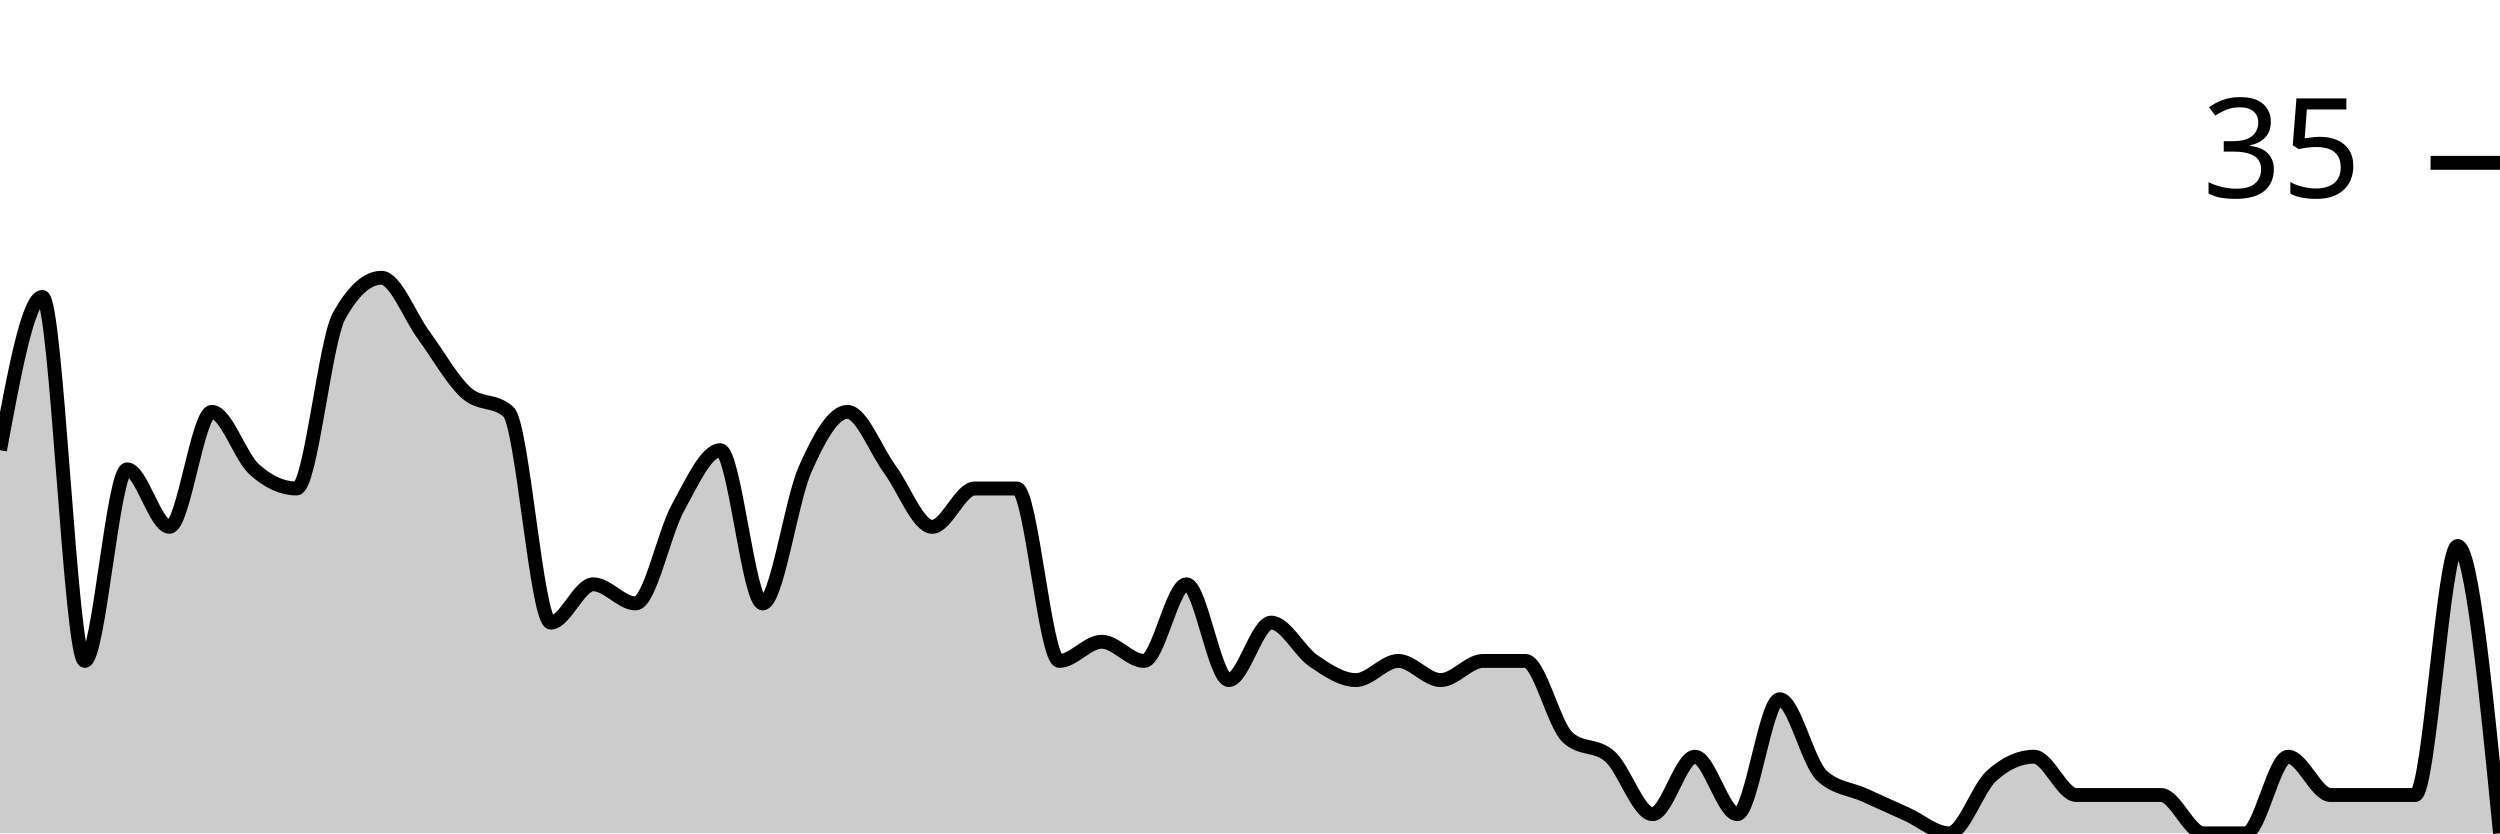
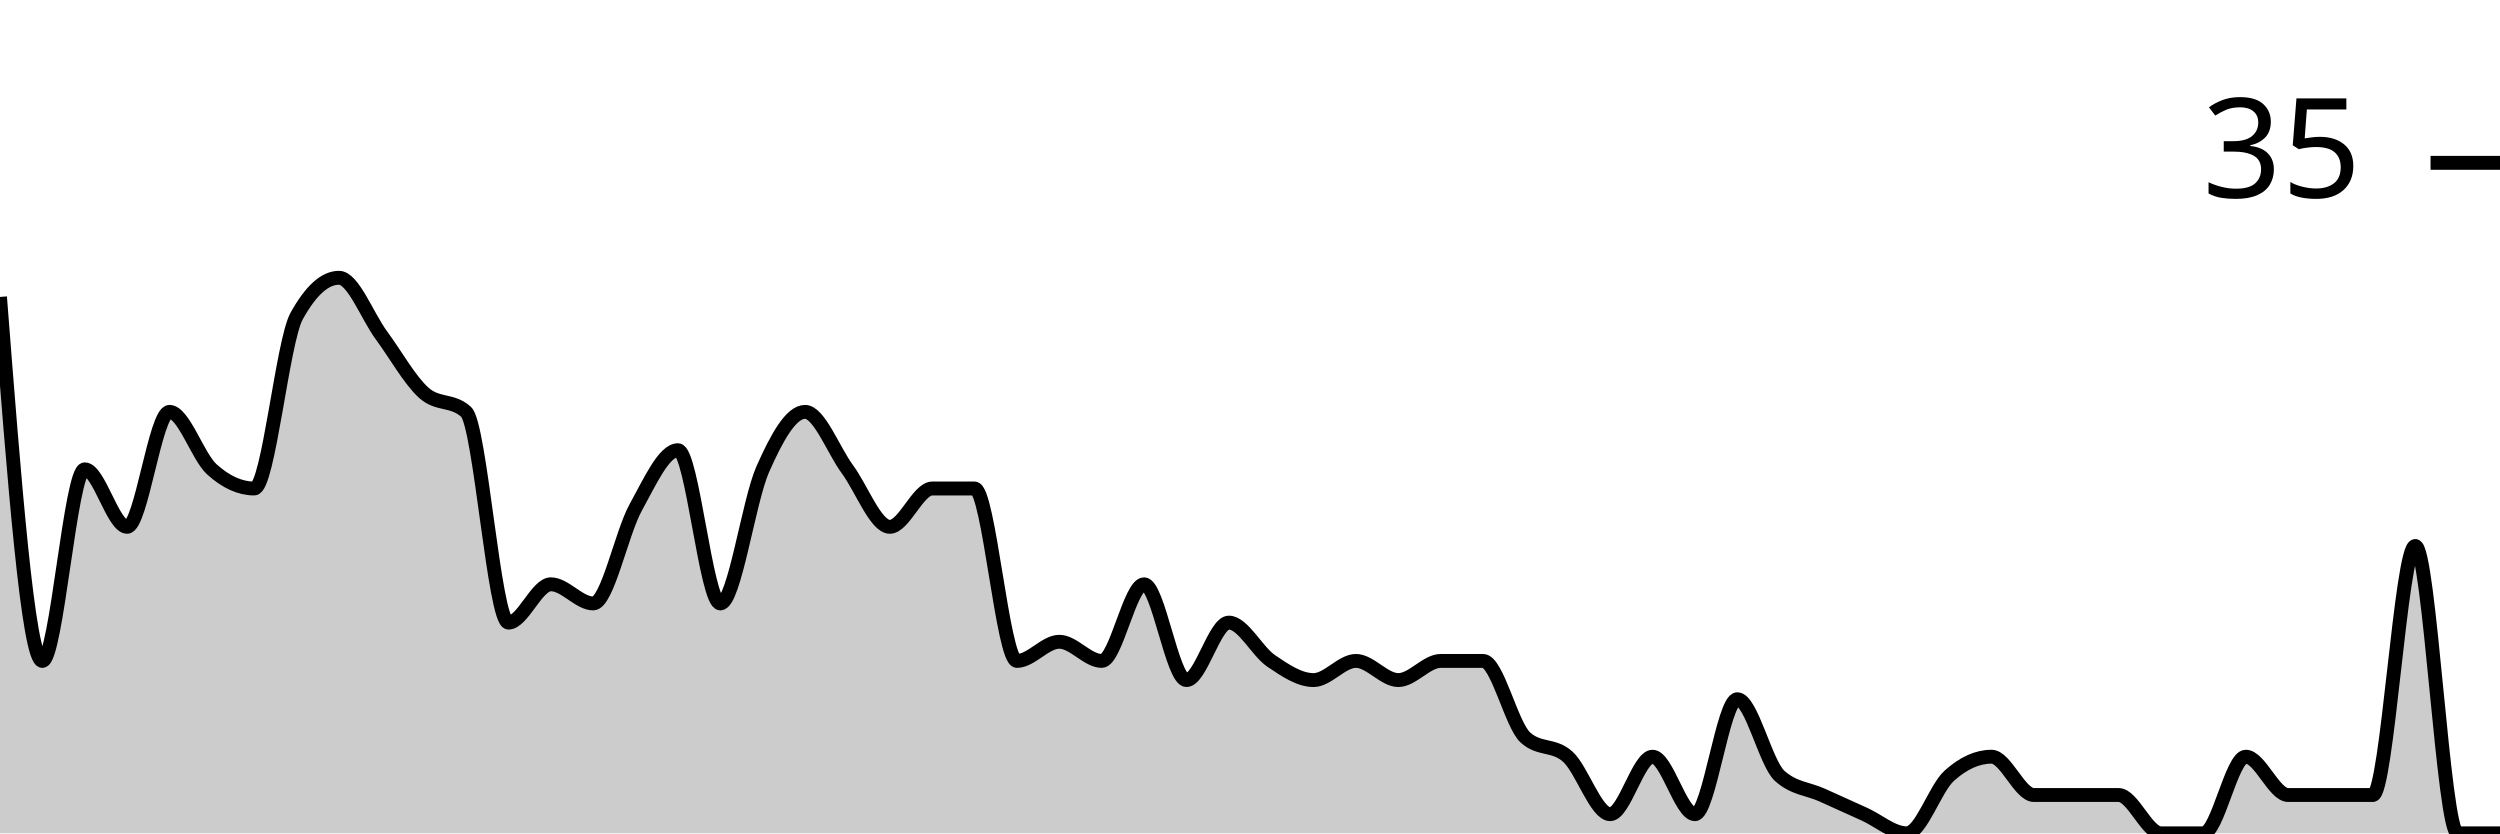
<svg xmlns="http://www.w3.org/2000/svg" viewBox="0 0 180 60">
  <g transform="translate(0,20)">
-     <path class="area" fill="rgba(0, 0, 0, 0.2)" d="M0,12.414C1.017,6.897,2.034,1.379,3.051,1.379C4.068,1.379,5.085,27.586,6.102,27.586C7.119,27.586,8.136,13.793,9.153,13.793C10.169,13.793,11.186,17.931,12.203,17.931C13.22,17.931,14.237,9.655,15.254,9.655C16.271,9.655,17.288,12.874,18.305,13.793C19.322,14.713,20.339,15.172,21.356,15.172C22.373,15.172,23.39,4.598,24.407,2.759C25.424,0.92,26.441,0,27.458,0C28.475,0,29.492,2.759,30.508,4.138C31.525,5.517,32.542,7.356,33.559,8.276C34.576,9.195,35.593,8.736,36.61,9.655C37.627,10.575,38.644,24.828,39.661,24.828C40.678,24.828,41.695,22.069,42.712,22.069C43.729,22.069,44.746,23.448,45.763,23.448C46.78,23.448,47.797,18.391,48.814,16.552C49.831,14.713,50.847,12.414,51.864,12.414C52.881,12.414,53.898,23.448,54.915,23.448C55.932,23.448,56.949,16.092,57.966,13.793C58.983,11.494,60,9.655,61.017,9.655C62.034,9.655,63.051,12.414,64.068,13.793C65.085,15.172,66.102,17.931,67.119,17.931C68.136,17.931,69.153,15.172,70.169,15.172C71.186,15.172,72.203,15.172,73.22,15.172C74.237,15.172,75.254,27.586,76.271,27.586C77.288,27.586,78.305,26.207,79.322,26.207C80.339,26.207,81.356,27.586,82.373,27.586C83.39,27.586,84.407,22.069,85.424,22.069C86.441,22.069,87.458,28.966,88.475,28.966C89.492,28.966,90.508,24.828,91.525,24.828C92.542,24.828,93.559,26.897,94.576,27.586C95.593,28.276,96.61,28.966,97.627,28.966C98.644,28.966,99.661,27.586,100.678,27.586C101.695,27.586,102.712,28.966,103.729,28.966C104.746,28.966,105.763,27.586,106.78,27.586C107.797,27.586,108.814,27.586,109.831,27.586C110.847,27.586,111.864,32.184,112.881,33.103C113.898,34.023,114.915,33.563,115.932,34.483C116.949,35.402,117.966,38.621,118.983,38.621C120,38.621,121.017,34.483,122.034,34.483C123.051,34.483,124.068,38.621,125.085,38.621C126.102,38.621,127.119,30.345,128.136,30.345C129.153,30.345,130.169,34.943,131.186,35.862C132.203,36.782,133.22,36.782,134.237,37.241C135.254,37.701,136.271,38.161,137.288,38.621C138.305,39.08,139.322,40,140.339,40C141.356,40,142.373,36.782,143.39,35.862C144.407,34.943,145.424,34.483,146.441,34.483C147.458,34.483,148.475,37.241,149.492,37.241C150.508,37.241,151.525,37.241,152.542,37.241C153.559,37.241,154.576,37.241,155.593,37.241C156.61,37.241,157.627,40,158.644,40C159.661,40,160.678,40,161.695,40C162.712,40,163.729,34.483,164.746,34.483C165.763,34.483,166.78,37.241,167.797,37.241C168.814,37.241,169.831,37.241,170.847,37.241C171.864,37.241,172.881,37.241,173.898,37.241C174.915,37.241,175.932,19.31,176.949,19.31C177.966,19.31,178.983,29.655,180,40L180,40C178.983,40,177.966,40,176.949,40C175.932,40,174.915,40,173.898,40C172.881,40,171.864,40,170.847,40C169.831,40,168.814,40,167.797,40C166.78,40,165.763,40,164.746,40C163.729,40,162.712,40,161.695,40C160.678,40,159.661,40,158.644,40C157.627,40,156.61,40,155.593,40C154.576,40,153.559,40,152.542,40C151.525,40,150.508,40,149.492,40C148.475,40,147.458,40,146.441,40C145.424,40,144.407,40,143.39,40C142.373,40,141.356,40,140.339,40C139.322,40,138.305,40,137.288,40C136.271,40,135.254,40,134.237,40C133.22,40,132.203,40,131.186,40C130.169,40,129.153,40,128.136,40C127.119,40,126.102,40,125.085,40C124.068,40,123.051,40,122.034,40C121.017,40,120,40,118.983,40C117.966,40,116.949,40,115.932,40C114.915,40,113.898,40,112.881,40C111.864,40,110.847,40,109.831,40C108.814,40,107.797,40,106.78,40C105.763,40,104.746,40,103.729,40C102.712,40,101.695,40,100.678,40C99.661,40,98.644,40,97.627,40C96.61,40,95.593,40,94.576,40C93.559,40,92.542,40,91.525,40C90.508,40,89.492,40,88.475,40C87.458,40,86.441,40,85.424,40C84.407,40,83.39,40,82.373,40C81.356,40,80.339,40,79.322,40C78.305,40,77.288,40,76.271,40C75.254,40,74.237,40,73.22,40C72.203,40,71.186,40,70.169,40C69.153,40,68.136,40,67.119,40C66.102,40,65.085,40,64.068,40C63.051,40,62.034,40,61.017,40C60,40,58.983,40,57.966,40C56.949,40,55.932,40,54.915,40C53.898,40,52.881,40,51.864,40C50.847,40,49.831,40,48.814,40C47.797,40,46.78,40,45.763,40C44.746,40,43.729,40,42.712,40C41.695,40,40.678,40,39.661,40C38.644,40,37.627,40,36.61,40C35.593,40,34.576,40,33.559,40C32.542,40,31.525,40,30.508,40C29.492,40,28.475,40,27.458,40C26.441,40,25.424,40,24.407,40C23.39,40,22.373,40,21.356,40C20.339,40,19.322,40,18.305,40C17.288,40,16.271,40,15.254,40C14.237,40,13.22,40,12.203,40C11.186,40,10.169,40,9.153,40C8.136,40,7.119,40,6.102,40C5.085,40,4.068,40,3.051,40C2.034,40,1.017,40,0,40Z" />
-     <path class="line" stroke="black" fill="none" d="M0,12.414C1.017,6.897,2.034,1.379,3.051,1.379C4.068,1.379,5.085,27.586,6.102,27.586C7.119,27.586,8.136,13.793,9.153,13.793C10.169,13.793,11.186,17.931,12.203,17.931C13.22,17.931,14.237,9.655,15.254,9.655C16.271,9.655,17.288,12.874,18.305,13.793C19.322,14.713,20.339,15.172,21.356,15.172C22.373,15.172,23.39,4.598,24.407,2.759C25.424,0.92,26.441,0,27.458,0C28.475,0,29.492,2.759,30.508,4.138C31.525,5.517,32.542,7.356,33.559,8.276C34.576,9.195,35.593,8.736,36.61,9.655C37.627,10.575,38.644,24.828,39.661,24.828C40.678,24.828,41.695,22.069,42.712,22.069C43.729,22.069,44.746,23.448,45.763,23.448C46.78,23.448,47.797,18.391,48.814,16.552C49.831,14.713,50.847,12.414,51.864,12.414C52.881,12.414,53.898,23.448,54.915,23.448C55.932,23.448,56.949,16.092,57.966,13.793C58.983,11.494,60,9.655,61.017,9.655C62.034,9.655,63.051,12.414,64.068,13.793C65.085,15.172,66.102,17.931,67.119,17.931C68.136,17.931,69.153,15.172,70.169,15.172C71.186,15.172,72.203,15.172,73.22,15.172C74.237,15.172,75.254,27.586,76.271,27.586C77.288,27.586,78.305,26.207,79.322,26.207C80.339,26.207,81.356,27.586,82.373,27.586C83.39,27.586,84.407,22.069,85.424,22.069C86.441,22.069,87.458,28.966,88.475,28.966C89.492,28.966,90.508,24.828,91.525,24.828C92.542,24.828,93.559,26.897,94.576,27.586C95.593,28.276,96.61,28.966,97.627,28.966C98.644,28.966,99.661,27.586,100.678,27.586C101.695,27.586,102.712,28.966,103.729,28.966C104.746,28.966,105.763,27.586,106.78,27.586C107.797,27.586,108.814,27.586,109.831,27.586C110.847,27.586,111.864,32.184,112.881,33.103C113.898,34.023,114.915,33.563,115.932,34.483C116.949,35.402,117.966,38.621,118.983,38.621C120,38.621,121.017,34.483,122.034,34.483C123.051,34.483,124.068,38.621,125.085,38.621C126.102,38.621,127.119,30.345,128.136,30.345C129.153,30.345,130.169,34.943,131.186,35.862C132.203,36.782,133.22,36.782,134.237,37.241C135.254,37.701,136.271,38.161,137.288,38.621C138.305,39.08,139.322,40,140.339,40C141.356,40,142.373,36.782,143.39,35.862C144.407,34.943,145.424,34.483,146.441,34.483C147.458,34.483,148.475,37.241,149.492,37.241C150.508,37.241,151.525,37.241,152.542,37.241C153.559,37.241,154.576,37.241,155.593,37.241C156.61,37.241,157.627,40,158.644,40C159.661,40,160.678,40,161.695,40C162.712,40,163.729,34.483,164.746,34.483C165.763,34.483,166.78,37.241,167.797,37.241C168.814,37.241,169.831,37.241,170.847,37.241C171.864,37.241,172.881,37.241,173.898,37.241C174.915,37.241,175.932,19.31,176.949,19.31C177.966,19.31,178.983,29.655,180,40" />
+     <path class="area" fill="rgba(0, 0, 0, 0.2)" d="M0,1.379C1.017,14.483,2.034,27.586,3.051,27.586C4.068,27.586,5.085,13.793,6.102,13.793C7.119,13.793,8.136,17.931,9.153,17.931C10.169,17.931,11.186,9.655,12.203,9.655C13.22,9.655,14.237,12.874,15.254,13.793C16.271,14.713,17.288,15.172,18.305,15.172C19.322,15.172,20.339,4.598,21.356,2.759C22.373,0.92,23.39,0,24.407,0C25.424,0,26.441,2.759,27.458,4.138C28.475,5.517,29.492,7.356,30.508,8.276C31.525,9.195,32.542,8.736,33.559,9.655C34.576,10.575,35.593,24.828,36.61,24.828C37.627,24.828,38.644,22.069,39.661,22.069C40.678,22.069,41.695,23.448,42.712,23.448C43.729,23.448,44.746,18.391,45.763,16.552C46.78,14.713,47.797,12.414,48.814,12.414C49.831,12.414,50.847,23.448,51.864,23.448C52.881,23.448,53.898,16.092,54.915,13.793C55.932,11.494,56.949,9.655,57.966,9.655C58.983,9.655,60,12.414,61.017,13.793C62.034,15.172,63.051,17.931,64.068,17.931C65.085,17.931,66.102,15.172,67.119,15.172C68.136,15.172,69.153,15.172,70.169,15.172C71.186,15.172,72.203,27.586,73.22,27.586C74.237,27.586,75.254,26.207,76.271,26.207C77.288,26.207,78.305,27.586,79.322,27.586C80.339,27.586,81.356,22.069,82.373,22.069C83.39,22.069,84.407,28.966,85.424,28.966C86.441,28.966,87.458,24.828,88.475,24.828C89.492,24.828,90.508,26.897,91.525,27.586C92.542,28.276,93.559,28.966,94.576,28.966C95.593,28.966,96.61,27.586,97.627,27.586C98.644,27.586,99.661,28.966,100.678,28.966C101.695,28.966,102.712,27.586,103.729,27.586C104.746,27.586,105.763,27.586,106.78,27.586C107.797,27.586,108.814,32.184,109.831,33.103C110.847,34.023,111.864,33.563,112.881,34.483C113.898,35.402,114.915,38.621,115.932,38.621C116.949,38.621,117.966,34.483,118.983,34.483C120,34.483,121.017,38.621,122.034,38.621C123.051,38.621,124.068,30.345,125.085,30.345C126.102,30.345,127.119,34.943,128.136,35.862C129.153,36.782,130.169,36.782,131.186,37.241C132.203,37.701,133.22,38.161,134.237,38.621C135.254,39.08,136.271,40,137.288,40C138.305,40,139.322,36.782,140.339,35.862C141.356,34.943,142.373,34.483,143.39,34.483C144.407,34.483,145.424,37.241,146.441,37.241C147.458,37.241,148.475,37.241,149.492,37.241C150.508,37.241,151.525,37.241,152.542,37.241C153.559,37.241,154.576,40,155.593,40C156.61,40,157.627,40,158.644,40C159.661,40,160.678,34.483,161.695,34.483C162.712,34.483,163.729,37.241,164.746,37.241C165.763,37.241,166.78,37.241,167.797,37.241C168.814,37.241,169.831,37.241,170.847,37.241C171.864,37.241,172.881,19.31,173.898,19.31C174.915,19.31,175.932,40,176.949,40C177.966,40,178.983,40,180,40L180,40C178.983,40,177.966,40,176.949,40C175.932,40,174.915,40,173.898,40C172.881,40,171.864,40,170.847,40C169.831,40,168.814,40,167.797,40C166.78,40,165.763,40,164.746,40C163.729,40,162.712,40,161.695,40C160.678,40,159.661,40,158.644,40C157.627,40,156.61,40,155.593,40C154.576,40,153.559,40,152.542,40C151.525,40,150.508,40,149.492,40C148.475,40,147.458,40,146.441,40C145.424,40,144.407,40,143.39,40C142.373,40,141.356,40,140.339,40C139.322,40,138.305,40,137.288,40C136.271,40,135.254,40,134.237,40C133.22,40,132.203,40,131.186,40C130.169,40,129.153,40,128.136,40C127.119,40,126.102,40,125.085,40C124.068,40,123.051,40,122.034,40C121.017,40,120,40,118.983,40C117.966,40,116.949,40,115.932,40C114.915,40,113.898,40,112.881,40C111.864,40,110.847,40,109.831,40C108.814,40,107.797,40,106.78,40C105.763,40,104.746,40,103.729,40C102.712,40,101.695,40,100.678,40C99.661,40,98.644,40,97.627,40C96.61,40,95.593,40,94.576,40C93.559,40,92.542,40,91.525,40C90.508,40,89.492,40,88.475,40C87.458,40,86.441,40,85.424,40C84.407,40,83.39,40,82.373,40C81.356,40,80.339,40,79.322,40C78.305,40,77.288,40,76.271,40C75.254,40,74.237,40,73.22,40C72.203,40,71.186,40,70.169,40C69.153,40,68.136,40,67.119,40C66.102,40,65.085,40,64.068,40C63.051,40,62.034,40,61.017,40C60,40,58.983,40,57.966,40C56.949,40,55.932,40,54.915,40C53.898,40,52.881,40,51.864,40C50.847,40,49.831,40,48.814,40C47.797,40,46.78,40,45.763,40C44.746,40,43.729,40,42.712,40C41.695,40,40.678,40,39.661,40C38.644,40,37.627,40,36.61,40C35.593,40,34.576,40,33.559,40C32.542,40,31.525,40,30.508,40C29.492,40,28.475,40,27.458,40C26.441,40,25.424,40,24.407,40C23.39,40,22.373,40,21.356,40C20.339,40,19.322,40,18.305,40C17.288,40,16.271,40,15.254,40C14.237,40,13.22,40,12.203,40C11.186,40,10.169,40,9.153,40C8.136,40,7.119,40,6.102,40C5.085,40,4.068,40,3.051,40C2.034,40,1.017,40,0,40Z" />
+     <path class="line" stroke="black" fill="none" d="M0,1.379C1.017,14.483,2.034,27.586,3.051,27.586C4.068,27.586,5.085,13.793,6.102,13.793C7.119,13.793,8.136,17.931,9.153,17.931C10.169,17.931,11.186,9.655,12.203,9.655C13.22,9.655,14.237,12.874,15.254,13.793C16.271,14.713,17.288,15.172,18.305,15.172C19.322,15.172,20.339,4.598,21.356,2.759C22.373,0.92,23.39,0,24.407,0C25.424,0,26.441,2.759,27.458,4.138C28.475,5.517,29.492,7.356,30.508,8.276C31.525,9.195,32.542,8.736,33.559,9.655C34.576,10.575,35.593,24.828,36.61,24.828C37.627,24.828,38.644,22.069,39.661,22.069C40.678,22.069,41.695,23.448,42.712,23.448C43.729,23.448,44.746,18.391,45.763,16.552C46.78,14.713,47.797,12.414,48.814,12.414C49.831,12.414,50.847,23.448,51.864,23.448C52.881,23.448,53.898,16.092,54.915,13.793C55.932,11.494,56.949,9.655,57.966,9.655C58.983,9.655,60,12.414,61.017,13.793C62.034,15.172,63.051,17.931,64.068,17.931C65.085,17.931,66.102,15.172,67.119,15.172C68.136,15.172,69.153,15.172,70.169,15.172C71.186,15.172,72.203,27.586,73.22,27.586C74.237,27.586,75.254,26.207,76.271,26.207C77.288,26.207,78.305,27.586,79.322,27.586C80.339,27.586,81.356,22.069,82.373,22.069C83.39,22.069,84.407,28.966,85.424,28.966C86.441,28.966,87.458,24.828,88.475,24.828C89.492,24.828,90.508,26.897,91.525,27.586C92.542,28.276,93.559,28.966,94.576,28.966C95.593,28.966,96.61,27.586,97.627,27.586C98.644,27.586,99.661,28.966,100.678,28.966C101.695,28.966,102.712,27.586,103.729,27.586C104.746,27.586,105.763,27.586,106.78,27.586C107.797,27.586,108.814,32.184,109.831,33.103C110.847,34.023,111.864,33.563,112.881,34.483C113.898,35.402,114.915,38.621,115.932,38.621C116.949,38.621,117.966,34.483,118.983,34.483C120,34.483,121.017,38.621,122.034,38.621C123.051,38.621,124.068,30.345,125.085,30.345C126.102,30.345,127.119,34.943,128.136,35.862C129.153,36.782,130.169,36.782,131.186,37.241C132.203,37.701,133.22,38.161,134.237,38.621C135.254,39.08,136.271,40,137.288,40C138.305,40,139.322,36.782,140.339,35.862C141.356,34.943,142.373,34.483,143.39,34.483C144.407,34.483,145.424,37.241,146.441,37.241C147.458,37.241,148.475,37.241,149.492,37.241C150.508,37.241,151.525,37.241,152.542,37.241C153.559,37.241,154.576,40,155.593,40C156.61,40,157.627,40,158.644,40C159.661,40,160.678,34.483,161.695,34.483C162.712,34.483,163.729,37.241,164.746,37.241C165.763,37.241,166.78,37.241,167.797,37.241C168.814,37.241,169.831,37.241,170.847,37.241C171.864,37.241,172.881,19.31,173.898,19.31C174.915,19.31,175.932,40,176.949,40C177.966,40,178.983,40,180,40" />
    <path class="axis-ceiling" stroke-width="1" stroke="black" fill="none" d="M175,-8.276L180,-8.276" />
    <text class="axis-ceiling-label" font-family="sans-serif" text-anchor="end" font-size="10px" x="170" y="-5.776">35</text>
  </g>
</svg>
